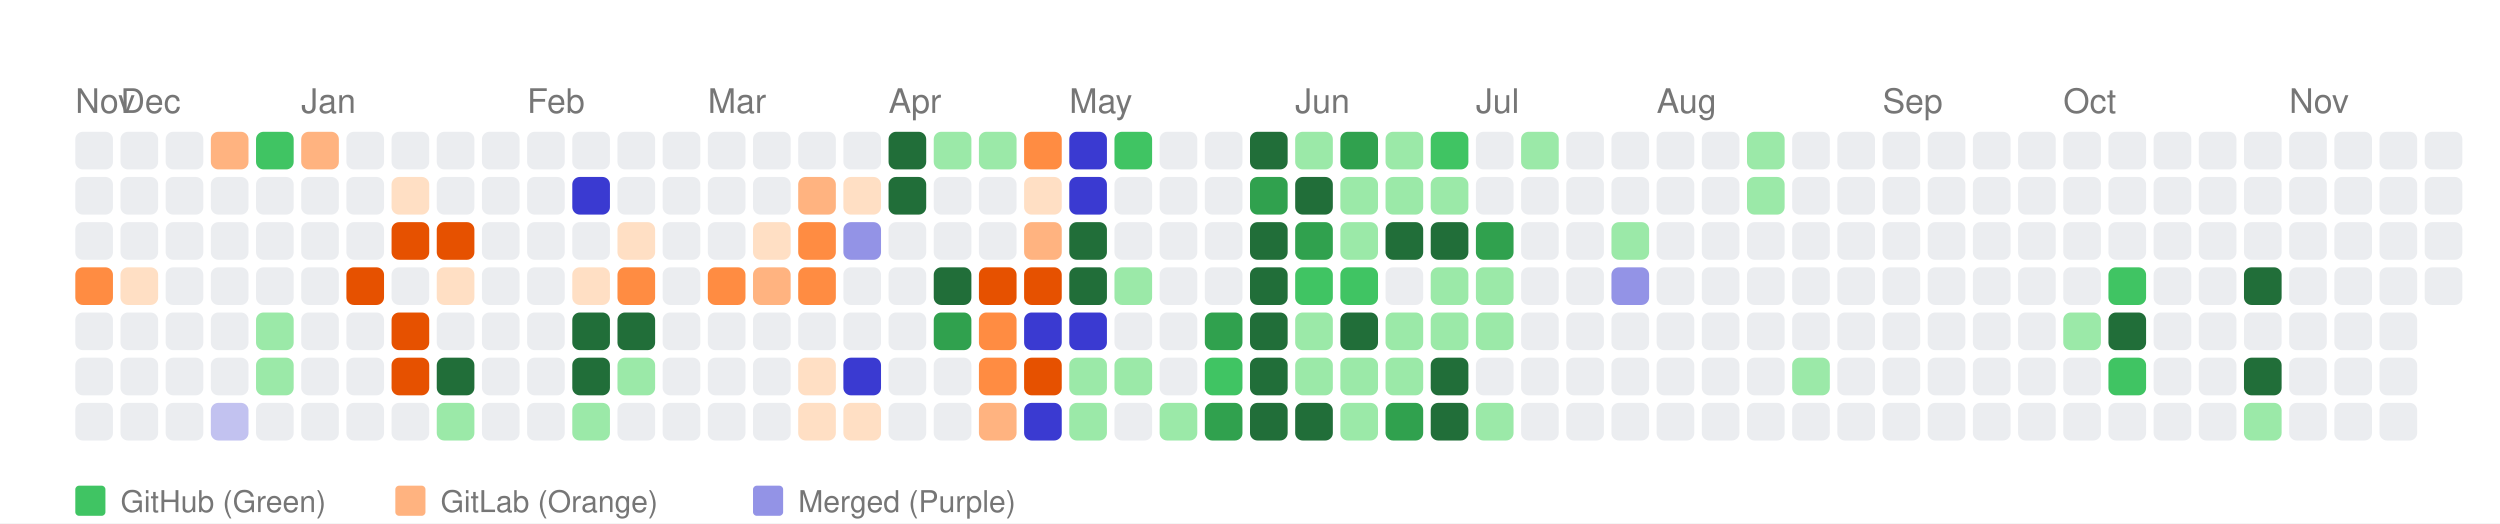
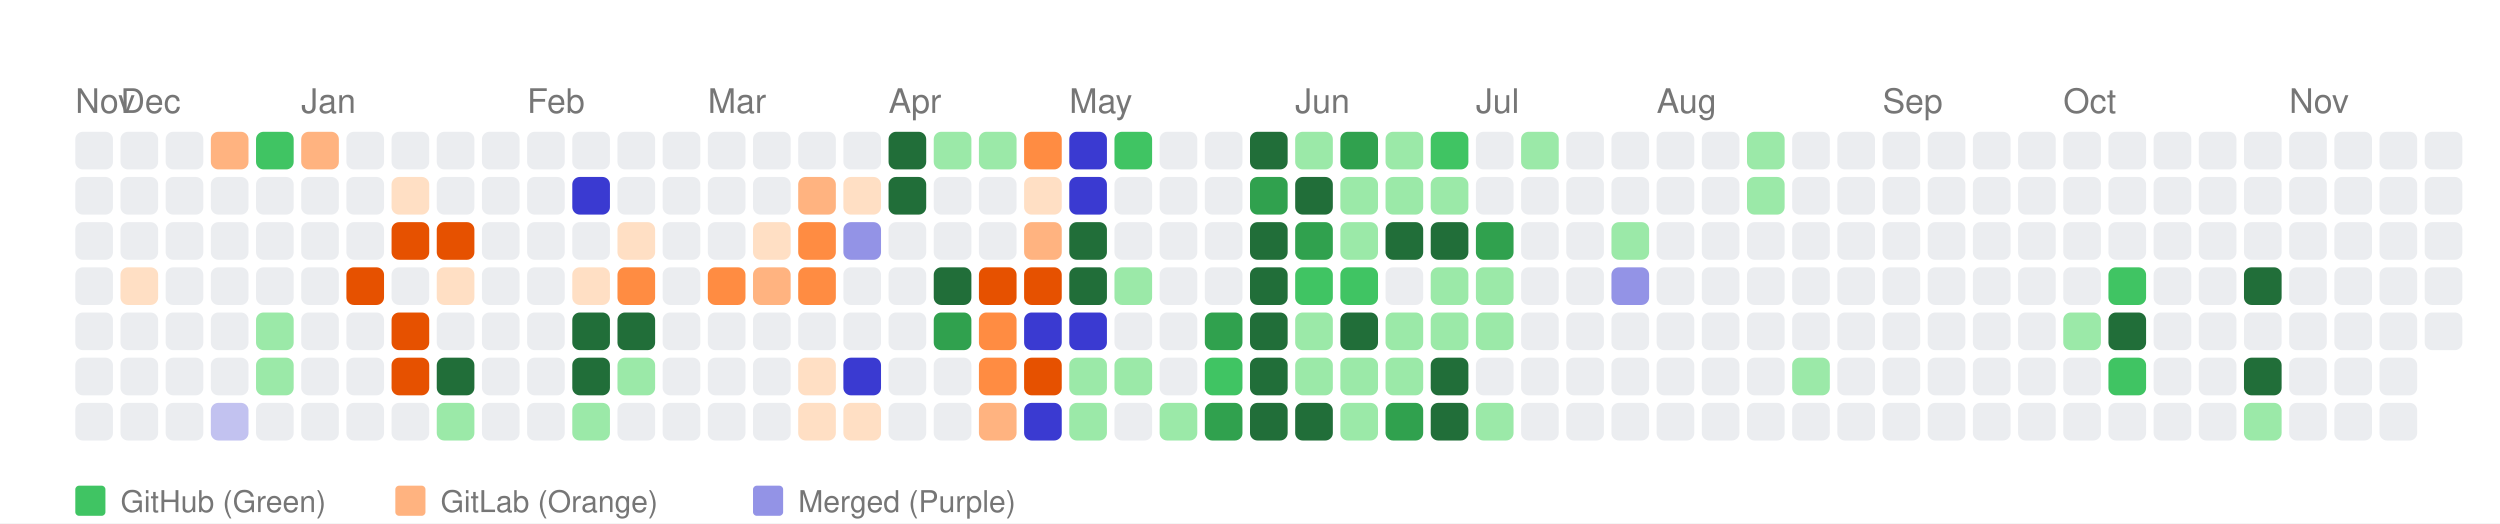
<svg xmlns="http://www.w3.org/2000/svg" width="664" height="139" viewBox="0 0 664 139">
  <style>
    text { font-family: -apple-system, BlinkMacSystemFont, "Segoe UI", Helvetica, Arial, sans-serif; }
  </style>
  <rect width="100%" height="100%" fill="white" />
  <text x="20" y="30" font-size="9" font-family="sans-serif" fill="#767676">Nov</text>
  <text x="32" y="30" font-size="9" font-family="sans-serif" fill="#767676">Dec</text>
  <text x="80" y="30" font-size="9" font-family="sans-serif" fill="#767676">Jan</text>
  <text x="140" y="30" font-size="9" font-family="sans-serif" fill="#767676">Feb</text>
  <text x="188" y="30" font-size="9" font-family="sans-serif" fill="#767676">Mar</text>
  <text x="236" y="30" font-size="9" font-family="sans-serif" fill="#767676">Apr</text>
  <text x="284" y="30" font-size="9" font-family="sans-serif" fill="#767676">May</text>
  <text x="344" y="30" font-size="9" font-family="sans-serif" fill="#767676">Jun</text>
  <text x="392" y="30" font-size="9" font-family="sans-serif" fill="#767676">Jul</text>
  <text x="440" y="30" font-size="9" font-family="sans-serif" fill="#767676">Aug</text>
  <text x="500" y="30" font-size="9" font-family="sans-serif" fill="#767676">Sep</text>
  <text x="548" y="30" font-size="9" font-family="sans-serif" fill="#767676">Oct</text>
  <text x="608" y="30" font-size="9" font-family="sans-serif" fill="#767676">Nov</text>
  <rect x="20" y="35" width="10" height="10" fill="#ebedf0" rx="2" ry="2">
      </rect>
  <rect x="20" y="47" width="10" height="10" fill="#ebedf0" rx="2" ry="2">
      </rect>
  <rect x="20" y="59" width="10" height="10" fill="#ebedf0" rx="2" ry="2">
      </rect>
-   <rect x="20" y="71" width="10" height="10" fill="#ff8c42" rx="2" ry="2">
+   <rect x="20" y="71" width="10" height="10" fill="#ebedf0" rx="2" ry="2">
      </rect>
  <rect x="20" y="83" width="10" height="10" fill="#ebedf0" rx="2" ry="2">
      </rect>
  <rect x="20" y="95" width="10" height="10" fill="#ebedf0" rx="2" ry="2">
      </rect>
  <rect x="20" y="107" width="10" height="10" fill="#ebedf0" rx="2" ry="2">
      </rect>
  <rect x="32" y="35" width="10" height="10" fill="#ebedf0" rx="2" ry="2">
      </rect>
  <rect x="32" y="47" width="10" height="10" fill="#ebedf0" rx="2" ry="2">
      </rect>
  <rect x="32" y="59" width="10" height="10" fill="#ebedf0" rx="2" ry="2">
      </rect>
  <rect x="32" y="71" width="10" height="10" fill="#ffdfc4" rx="2" ry="2">
      </rect>
  <rect x="32" y="83" width="10" height="10" fill="#ebedf0" rx="2" ry="2">
      </rect>
  <rect x="32" y="95" width="10" height="10" fill="#ebedf0" rx="2" ry="2">
      </rect>
  <rect x="32" y="107" width="10" height="10" fill="#ebedf0" rx="2" ry="2">
      </rect>
  <rect x="44" y="35" width="10" height="10" fill="#ebedf0" rx="2" ry="2">
      </rect>
  <rect x="44" y="47" width="10" height="10" fill="#ebedf0" rx="2" ry="2">
      </rect>
  <rect x="44" y="59" width="10" height="10" fill="#ebedf0" rx="2" ry="2">
      </rect>
  <rect x="44" y="71" width="10" height="10" fill="#ebedf0" rx="2" ry="2">
      </rect>
  <rect x="44" y="83" width="10" height="10" fill="#ebedf0" rx="2" ry="2">
      </rect>
  <rect x="44" y="95" width="10" height="10" fill="#ebedf0" rx="2" ry="2">
      </rect>
  <rect x="44" y="107" width="10" height="10" fill="#ebedf0" rx="2" ry="2">
      </rect>
  <rect x="56" y="35" width="10" height="10" fill="#ffb380" rx="2" ry="2">
      </rect>
  <rect x="56" y="47" width="10" height="10" fill="#ebedf0" rx="2" ry="2">
      </rect>
  <rect x="56" y="59" width="10" height="10" fill="#ebedf0" rx="2" ry="2">
      </rect>
  <rect x="56" y="71" width="10" height="10" fill="#ebedf0" rx="2" ry="2">
      </rect>
  <rect x="56" y="83" width="10" height="10" fill="#ebedf0" rx="2" ry="2">
      </rect>
  <rect x="56" y="95" width="10" height="10" fill="#ebedf0" rx="2" ry="2">
      </rect>
  <rect x="56" y="107" width="10" height="10" fill="#c2c2f0" rx="2" ry="2">
      </rect>
  <rect x="68" y="35" width="10" height="10" fill="#40c463" rx="2" ry="2">
      </rect>
  <rect x="68" y="47" width="10" height="10" fill="#ebedf0" rx="2" ry="2">
      </rect>
  <rect x="68" y="59" width="10" height="10" fill="#ebedf0" rx="2" ry="2">
      </rect>
  <rect x="68" y="71" width="10" height="10" fill="#ebedf0" rx="2" ry="2">
      </rect>
  <rect x="68" y="83" width="10" height="10" fill="#9be9a8" rx="2" ry="2">
      </rect>
  <rect x="68" y="95" width="10" height="10" fill="#9be9a8" rx="2" ry="2">
      </rect>
  <rect x="68" y="107" width="10" height="10" fill="#ebedf0" rx="2" ry="2">
      </rect>
  <rect x="80" y="35" width="10" height="10" fill="#ffb380" rx="2" ry="2">
      </rect>
  <rect x="80" y="47" width="10" height="10" fill="#ebedf0" rx="2" ry="2">
      </rect>
  <rect x="80" y="59" width="10" height="10" fill="#ebedf0" rx="2" ry="2">
      </rect>
  <rect x="80" y="71" width="10" height="10" fill="#ebedf0" rx="2" ry="2">
      </rect>
  <rect x="80" y="83" width="10" height="10" fill="#ebedf0" rx="2" ry="2">
      </rect>
  <rect x="80" y="95" width="10" height="10" fill="#ebedf0" rx="2" ry="2">
      </rect>
  <rect x="80" y="107" width="10" height="10" fill="#ebedf0" rx="2" ry="2">
      </rect>
  <rect x="92" y="35" width="10" height="10" fill="#ebedf0" rx="2" ry="2">
      </rect>
  <rect x="92" y="47" width="10" height="10" fill="#ebedf0" rx="2" ry="2">
      </rect>
  <rect x="92" y="59" width="10" height="10" fill="#ebedf0" rx="2" ry="2">
      </rect>
  <rect x="92" y="71" width="10" height="10" fill="#e65100" rx="2" ry="2">
      </rect>
  <rect x="92" y="83" width="10" height="10" fill="#ebedf0" rx="2" ry="2">
      </rect>
  <rect x="92" y="95" width="10" height="10" fill="#ebedf0" rx="2" ry="2">
      </rect>
  <rect x="92" y="107" width="10" height="10" fill="#ebedf0" rx="2" ry="2">
      </rect>
  <rect x="104" y="35" width="10" height="10" fill="#ebedf0" rx="2" ry="2">
      </rect>
  <rect x="104" y="47" width="10" height="10" fill="#ffdfc4" rx="2" ry="2">
      </rect>
  <rect x="104" y="59" width="10" height="10" fill="#e65100" rx="2" ry="2">
      </rect>
  <rect x="104" y="71" width="10" height="10" fill="#ebedf0" rx="2" ry="2">
      </rect>
  <rect x="104" y="83" width="10" height="10" fill="#e65100" rx="2" ry="2">
      </rect>
  <rect x="104" y="95" width="10" height="10" fill="#e65100" rx="2" ry="2">
      </rect>
  <rect x="104" y="107" width="10" height="10" fill="#ebedf0" rx="2" ry="2">
      </rect>
  <rect x="116" y="35" width="10" height="10" fill="#ebedf0" rx="2" ry="2">
      </rect>
  <rect x="116" y="47" width="10" height="10" fill="#ebedf0" rx="2" ry="2">
      </rect>
  <rect x="116" y="59" width="10" height="10" fill="#e65100" rx="2" ry="2">
      </rect>
  <rect x="116" y="71" width="10" height="10" fill="#ffdfc4" rx="2" ry="2">
      </rect>
  <rect x="116" y="83" width="10" height="10" fill="#ebedf0" rx="2" ry="2">
      </rect>
  <rect x="116" y="95" width="10" height="10" fill="#216e39" rx="2" ry="2">
      </rect>
  <rect x="116" y="107" width="10" height="10" fill="#9be9a8" rx="2" ry="2">
      </rect>
  <rect x="128" y="35" width="10" height="10" fill="#ebedf0" rx="2" ry="2">
      </rect>
  <rect x="128" y="47" width="10" height="10" fill="#ebedf0" rx="2" ry="2">
      </rect>
  <rect x="128" y="59" width="10" height="10" fill="#ebedf0" rx="2" ry="2">
      </rect>
  <rect x="128" y="71" width="10" height="10" fill="#ebedf0" rx="2" ry="2">
      </rect>
  <rect x="128" y="83" width="10" height="10" fill="#ebedf0" rx="2" ry="2">
      </rect>
  <rect x="128" y="95" width="10" height="10" fill="#ebedf0" rx="2" ry="2">
      </rect>
  <rect x="128" y="107" width="10" height="10" fill="#ebedf0" rx="2" ry="2">
      </rect>
  <rect x="140" y="35" width="10" height="10" fill="#ebedf0" rx="2" ry="2">
      </rect>
  <rect x="140" y="47" width="10" height="10" fill="#ebedf0" rx="2" ry="2">
      </rect>
  <rect x="140" y="59" width="10" height="10" fill="#ebedf0" rx="2" ry="2">
      </rect>
  <rect x="140" y="71" width="10" height="10" fill="#ebedf0" rx="2" ry="2">
      </rect>
  <rect x="140" y="83" width="10" height="10" fill="#ebedf0" rx="2" ry="2">
      </rect>
  <rect x="140" y="95" width="10" height="10" fill="#ebedf0" rx="2" ry="2">
      </rect>
  <rect x="140" y="107" width="10" height="10" fill="#ebedf0" rx="2" ry="2">
      </rect>
  <rect x="152" y="35" width="10" height="10" fill="#ebedf0" rx="2" ry="2">
      </rect>
  <rect x="152" y="47" width="10" height="10" fill="#3a3ad1" rx="2" ry="2">
      </rect>
  <rect x="152" y="59" width="10" height="10" fill="#ebedf0" rx="2" ry="2">
      </rect>
  <rect x="152" y="71" width="10" height="10" fill="#ffdfc4" rx="2" ry="2">
      </rect>
  <rect x="152" y="83" width="10" height="10" fill="#216e39" rx="2" ry="2">
      </rect>
  <rect x="152" y="95" width="10" height="10" fill="#216e39" rx="2" ry="2">
      </rect>
  <rect x="152" y="107" width="10" height="10" fill="#9be9a8" rx="2" ry="2">
      </rect>
  <rect x="164" y="35" width="10" height="10" fill="#ebedf0" rx="2" ry="2">
      </rect>
  <rect x="164" y="47" width="10" height="10" fill="#ebedf0" rx="2" ry="2">
      </rect>
  <rect x="164" y="59" width="10" height="10" fill="#ffdfc4" rx="2" ry="2">
      </rect>
  <rect x="164" y="71" width="10" height="10" fill="#ff8c42" rx="2" ry="2">
      </rect>
  <rect x="164" y="83" width="10" height="10" fill="#216e39" rx="2" ry="2">
      </rect>
  <rect x="164" y="95" width="10" height="10" fill="#9be9a8" rx="2" ry="2">
      </rect>
  <rect x="164" y="107" width="10" height="10" fill="#ebedf0" rx="2" ry="2">
      </rect>
  <rect x="176" y="35" width="10" height="10" fill="#ebedf0" rx="2" ry="2">
      </rect>
  <rect x="176" y="47" width="10" height="10" fill="#ebedf0" rx="2" ry="2">
      </rect>
  <rect x="176" y="59" width="10" height="10" fill="#ebedf0" rx="2" ry="2">
      </rect>
  <rect x="176" y="71" width="10" height="10" fill="#ebedf0" rx="2" ry="2">
      </rect>
  <rect x="176" y="83" width="10" height="10" fill="#ebedf0" rx="2" ry="2">
      </rect>
  <rect x="176" y="95" width="10" height="10" fill="#ebedf0" rx="2" ry="2">
      </rect>
  <rect x="176" y="107" width="10" height="10" fill="#ebedf0" rx="2" ry="2">
      </rect>
  <rect x="188" y="35" width="10" height="10" fill="#ebedf0" rx="2" ry="2">
      </rect>
  <rect x="188" y="47" width="10" height="10" fill="#ebedf0" rx="2" ry="2">
      </rect>
  <rect x="188" y="59" width="10" height="10" fill="#ebedf0" rx="2" ry="2">
      </rect>
  <rect x="188" y="71" width="10" height="10" fill="#ff8c42" rx="2" ry="2">
      </rect>
  <rect x="188" y="83" width="10" height="10" fill="#ebedf0" rx="2" ry="2">
      </rect>
  <rect x="188" y="95" width="10" height="10" fill="#ebedf0" rx="2" ry="2">
      </rect>
  <rect x="188" y="107" width="10" height="10" fill="#ebedf0" rx="2" ry="2">
      </rect>
  <rect x="200" y="35" width="10" height="10" fill="#ebedf0" rx="2" ry="2">
      </rect>
  <rect x="200" y="47" width="10" height="10" fill="#ebedf0" rx="2" ry="2">
      </rect>
  <rect x="200" y="59" width="10" height="10" fill="#ffdfc4" rx="2" ry="2">
      </rect>
  <rect x="200" y="71" width="10" height="10" fill="#ffb380" rx="2" ry="2">
      </rect>
  <rect x="200" y="83" width="10" height="10" fill="#ebedf0" rx="2" ry="2">
      </rect>
  <rect x="200" y="95" width="10" height="10" fill="#ebedf0" rx="2" ry="2">
      </rect>
  <rect x="200" y="107" width="10" height="10" fill="#ebedf0" rx="2" ry="2">
      </rect>
  <rect x="212" y="35" width="10" height="10" fill="#ebedf0" rx="2" ry="2">
      </rect>
  <rect x="212" y="47" width="10" height="10" fill="#ffb380" rx="2" ry="2">
      </rect>
  <rect x="212" y="59" width="10" height="10" fill="#ff8c42" rx="2" ry="2">
      </rect>
  <rect x="212" y="71" width="10" height="10" fill="#ff8c42" rx="2" ry="2">
      </rect>
  <rect x="212" y="83" width="10" height="10" fill="#ebedf0" rx="2" ry="2">
      </rect>
  <rect x="212" y="95" width="10" height="10" fill="#ffdfc4" rx="2" ry="2">
      </rect>
  <rect x="212" y="107" width="10" height="10" fill="#ffdfc4" rx="2" ry="2">
      </rect>
  <rect x="224" y="35" width="10" height="10" fill="#ebedf0" rx="2" ry="2">
      </rect>
  <rect x="224" y="47" width="10" height="10" fill="#ffdfc4" rx="2" ry="2">
      </rect>
  <rect x="224" y="59" width="10" height="10" fill="#9393e6" rx="2" ry="2">
      </rect>
  <rect x="224" y="71" width="10" height="10" fill="#ebedf0" rx="2" ry="2">
      </rect>
  <rect x="224" y="83" width="10" height="10" fill="#ebedf0" rx="2" ry="2">
      </rect>
  <rect x="224" y="95" width="10" height="10" fill="#3a3ad1" rx="2" ry="2">
      </rect>
  <rect x="224" y="107" width="10" height="10" fill="#ffdfc4" rx="2" ry="2">
      </rect>
  <rect x="236" y="35" width="10" height="10" fill="#216e39" rx="2" ry="2">
      </rect>
  <rect x="236" y="47" width="10" height="10" fill="#216e39" rx="2" ry="2">
      </rect>
  <rect x="236" y="59" width="10" height="10" fill="#ebedf0" rx="2" ry="2">
      </rect>
  <rect x="236" y="71" width="10" height="10" fill="#ebedf0" rx="2" ry="2">
      </rect>
  <rect x="236" y="83" width="10" height="10" fill="#ebedf0" rx="2" ry="2">
      </rect>
  <rect x="236" y="95" width="10" height="10" fill="#ebedf0" rx="2" ry="2">
      </rect>
  <rect x="236" y="107" width="10" height="10" fill="#ebedf0" rx="2" ry="2">
      </rect>
  <rect x="248" y="35" width="10" height="10" fill="#9be9a8" rx="2" ry="2">
      </rect>
  <rect x="248" y="47" width="10" height="10" fill="#ebedf0" rx="2" ry="2">
      </rect>
  <rect x="248" y="59" width="10" height="10" fill="#ebedf0" rx="2" ry="2">
      </rect>
  <rect x="248" y="71" width="10" height="10" fill="#216e39" rx="2" ry="2">
      </rect>
  <rect x="248" y="83" width="10" height="10" fill="#30a14e" rx="2" ry="2">
      </rect>
  <rect x="248" y="95" width="10" height="10" fill="#ebedf0" rx="2" ry="2">
      </rect>
  <rect x="248" y="107" width="10" height="10" fill="#ebedf0" rx="2" ry="2">
      </rect>
  <rect x="260" y="35" width="10" height="10" fill="#9be9a8" rx="2" ry="2">
      </rect>
  <rect x="260" y="47" width="10" height="10" fill="#ebedf0" rx="2" ry="2">
      </rect>
  <rect x="260" y="59" width="10" height="10" fill="#ebedf0" rx="2" ry="2">
      </rect>
  <rect x="260" y="71" width="10" height="10" fill="#e65100" rx="2" ry="2">
      </rect>
  <rect x="260" y="83" width="10" height="10" fill="#ff8c42" rx="2" ry="2">
      </rect>
  <rect x="260" y="95" width="10" height="10" fill="#ff8c42" rx="2" ry="2">
      </rect>
  <rect x="260" y="107" width="10" height="10" fill="#ffb380" rx="2" ry="2">
      </rect>
  <rect x="272" y="35" width="10" height="10" fill="#ff8c42" rx="2" ry="2">
      </rect>
  <rect x="272" y="47" width="10" height="10" fill="#ffdfc4" rx="2" ry="2">
      </rect>
  <rect x="272" y="59" width="10" height="10" fill="#ffb380" rx="2" ry="2">
      </rect>
  <rect x="272" y="71" width="10" height="10" fill="#e65100" rx="2" ry="2">
      </rect>
  <rect x="272" y="83" width="10" height="10" fill="#3a3ad1" rx="2" ry="2">
      </rect>
  <rect x="272" y="95" width="10" height="10" fill="#e65100" rx="2" ry="2">
      </rect>
  <rect x="272" y="107" width="10" height="10" fill="#3a3ad1" rx="2" ry="2">
      </rect>
  <rect x="284" y="35" width="10" height="10" fill="#3a3ad1" rx="2" ry="2">
      </rect>
  <rect x="284" y="47" width="10" height="10" fill="#3a3ad1" rx="2" ry="2">
      </rect>
  <rect x="284" y="59" width="10" height="10" fill="#216e39" rx="2" ry="2">
      </rect>
  <rect x="284" y="71" width="10" height="10" fill="#216e39" rx="2" ry="2">
      </rect>
  <rect x="284" y="83" width="10" height="10" fill="#3a3ad1" rx="2" ry="2">
      </rect>
  <rect x="284" y="95" width="10" height="10" fill="#9be9a8" rx="2" ry="2">
      </rect>
  <rect x="284" y="107" width="10" height="10" fill="#9be9a8" rx="2" ry="2">
      </rect>
  <rect x="296" y="35" width="10" height="10" fill="#40c463" rx="2" ry="2">
      </rect>
  <rect x="296" y="47" width="10" height="10" fill="#ebedf0" rx="2" ry="2">
      </rect>
  <rect x="296" y="59" width="10" height="10" fill="#ebedf0" rx="2" ry="2">
      </rect>
  <rect x="296" y="71" width="10" height="10" fill="#9be9a8" rx="2" ry="2">
      </rect>
  <rect x="296" y="83" width="10" height="10" fill="#ebedf0" rx="2" ry="2">
      </rect>
  <rect x="296" y="95" width="10" height="10" fill="#9be9a8" rx="2" ry="2">
      </rect>
  <rect x="296" y="107" width="10" height="10" fill="#ebedf0" rx="2" ry="2">
      </rect>
  <rect x="308" y="35" width="10" height="10" fill="#ebedf0" rx="2" ry="2">
      </rect>
  <rect x="308" y="47" width="10" height="10" fill="#ebedf0" rx="2" ry="2">
      </rect>
  <rect x="308" y="59" width="10" height="10" fill="#ebedf0" rx="2" ry="2">
      </rect>
  <rect x="308" y="71" width="10" height="10" fill="#ebedf0" rx="2" ry="2">
      </rect>
  <rect x="308" y="83" width="10" height="10" fill="#ebedf0" rx="2" ry="2">
      </rect>
  <rect x="308" y="95" width="10" height="10" fill="#ebedf0" rx="2" ry="2">
      </rect>
  <rect x="308" y="107" width="10" height="10" fill="#9be9a8" rx="2" ry="2">
      </rect>
  <rect x="320" y="35" width="10" height="10" fill="#ebedf0" rx="2" ry="2">
      </rect>
  <rect x="320" y="47" width="10" height="10" fill="#ebedf0" rx="2" ry="2">
      </rect>
  <rect x="320" y="59" width="10" height="10" fill="#ebedf0" rx="2" ry="2">
      </rect>
  <rect x="320" y="71" width="10" height="10" fill="#ebedf0" rx="2" ry="2">
      </rect>
  <rect x="320" y="83" width="10" height="10" fill="#30a14e" rx="2" ry="2">
      </rect>
  <rect x="320" y="95" width="10" height="10" fill="#40c463" rx="2" ry="2">
      </rect>
  <rect x="320" y="107" width="10" height="10" fill="#30a14e" rx="2" ry="2">
      </rect>
  <rect x="332" y="35" width="10" height="10" fill="#216e39" rx="2" ry="2">
      </rect>
  <rect x="332" y="47" width="10" height="10" fill="#30a14e" rx="2" ry="2">
      </rect>
  <rect x="332" y="59" width="10" height="10" fill="#216e39" rx="2" ry="2">
      </rect>
  <rect x="332" y="71" width="10" height="10" fill="#216e39" rx="2" ry="2">
      </rect>
  <rect x="332" y="83" width="10" height="10" fill="#216e39" rx="2" ry="2">
      </rect>
  <rect x="332" y="95" width="10" height="10" fill="#216e39" rx="2" ry="2">
      </rect>
  <rect x="332" y="107" width="10" height="10" fill="#216e39" rx="2" ry="2">
      </rect>
  <rect x="344" y="35" width="10" height="10" fill="#9be9a8" rx="2" ry="2">
      </rect>
  <rect x="344" y="47" width="10" height="10" fill="#216e39" rx="2" ry="2">
      </rect>
  <rect x="344" y="59" width="10" height="10" fill="#30a14e" rx="2" ry="2">
      </rect>
  <rect x="344" y="71" width="10" height="10" fill="#40c463" rx="2" ry="2">
      </rect>
  <rect x="344" y="83" width="10" height="10" fill="#9be9a8" rx="2" ry="2">
      </rect>
  <rect x="344" y="95" width="10" height="10" fill="#9be9a8" rx="2" ry="2">
      </rect>
  <rect x="344" y="107" width="10" height="10" fill="#216e39" rx="2" ry="2">
      </rect>
  <rect x="356" y="35" width="10" height="10" fill="#30a14e" rx="2" ry="2">
      </rect>
  <rect x="356" y="47" width="10" height="10" fill="#9be9a8" rx="2" ry="2">
      </rect>
  <rect x="356" y="59" width="10" height="10" fill="#9be9a8" rx="2" ry="2">
      </rect>
  <rect x="356" y="71" width="10" height="10" fill="#40c463" rx="2" ry="2">
      </rect>
  <rect x="356" y="83" width="10" height="10" fill="#216e39" rx="2" ry="2">
      </rect>
  <rect x="356" y="95" width="10" height="10" fill="#9be9a8" rx="2" ry="2">
      </rect>
  <rect x="356" y="107" width="10" height="10" fill="#9be9a8" rx="2" ry="2">
      </rect>
  <rect x="368" y="35" width="10" height="10" fill="#9be9a8" rx="2" ry="2">
      </rect>
  <rect x="368" y="47" width="10" height="10" fill="#9be9a8" rx="2" ry="2">
      </rect>
  <rect x="368" y="59" width="10" height="10" fill="#216e39" rx="2" ry="2">
      </rect>
  <rect x="368" y="71" width="10" height="10" fill="#ebedf0" rx="2" ry="2">
      </rect>
  <rect x="368" y="83" width="10" height="10" fill="#9be9a8" rx="2" ry="2">
      </rect>
  <rect x="368" y="95" width="10" height="10" fill="#9be9a8" rx="2" ry="2">
      </rect>
  <rect x="368" y="107" width="10" height="10" fill="#30a14e" rx="2" ry="2">
      </rect>
  <rect x="380" y="35" width="10" height="10" fill="#40c463" rx="2" ry="2">
      </rect>
  <rect x="380" y="47" width="10" height="10" fill="#9be9a8" rx="2" ry="2">
      </rect>
  <rect x="380" y="59" width="10" height="10" fill="#216e39" rx="2" ry="2">
      </rect>
  <rect x="380" y="71" width="10" height="10" fill="#9be9a8" rx="2" ry="2">
      </rect>
  <rect x="380" y="83" width="10" height="10" fill="#9be9a8" rx="2" ry="2">
      </rect>
  <rect x="380" y="95" width="10" height="10" fill="#216e39" rx="2" ry="2">
      </rect>
  <rect x="380" y="107" width="10" height="10" fill="#216e39" rx="2" ry="2">
      </rect>
  <rect x="392" y="35" width="10" height="10" fill="#ebedf0" rx="2" ry="2">
      </rect>
  <rect x="392" y="47" width="10" height="10" fill="#ebedf0" rx="2" ry="2">
      </rect>
  <rect x="392" y="59" width="10" height="10" fill="#30a14e" rx="2" ry="2">
      </rect>
  <rect x="392" y="71" width="10" height="10" fill="#9be9a8" rx="2" ry="2">
      </rect>
  <rect x="392" y="83" width="10" height="10" fill="#9be9a8" rx="2" ry="2">
      </rect>
  <rect x="392" y="95" width="10" height="10" fill="#ebedf0" rx="2" ry="2">
      </rect>
  <rect x="392" y="107" width="10" height="10" fill="#9be9a8" rx="2" ry="2">
      </rect>
  <rect x="404" y="35" width="10" height="10" fill="#9be9a8" rx="2" ry="2">
      </rect>
  <rect x="404" y="47" width="10" height="10" fill="#ebedf0" rx="2" ry="2">
      </rect>
  <rect x="404" y="59" width="10" height="10" fill="#ebedf0" rx="2" ry="2">
      </rect>
  <rect x="404" y="71" width="10" height="10" fill="#ebedf0" rx="2" ry="2">
      </rect>
  <rect x="404" y="83" width="10" height="10" fill="#ebedf0" rx="2" ry="2">
      </rect>
  <rect x="404" y="95" width="10" height="10" fill="#ebedf0" rx="2" ry="2">
      </rect>
  <rect x="404" y="107" width="10" height="10" fill="#ebedf0" rx="2" ry="2">
      </rect>
  <rect x="416" y="35" width="10" height="10" fill="#ebedf0" rx="2" ry="2">
      </rect>
  <rect x="416" y="47" width="10" height="10" fill="#ebedf0" rx="2" ry="2">
      </rect>
  <rect x="416" y="59" width="10" height="10" fill="#ebedf0" rx="2" ry="2">
      </rect>
  <rect x="416" y="71" width="10" height="10" fill="#ebedf0" rx="2" ry="2">
      </rect>
  <rect x="416" y="83" width="10" height="10" fill="#ebedf0" rx="2" ry="2">
      </rect>
  <rect x="416" y="95" width="10" height="10" fill="#ebedf0" rx="2" ry="2">
      </rect>
  <rect x="416" y="107" width="10" height="10" fill="#ebedf0" rx="2" ry="2">
      </rect>
  <rect x="428" y="35" width="10" height="10" fill="#ebedf0" rx="2" ry="2">
      </rect>
  <rect x="428" y="47" width="10" height="10" fill="#ebedf0" rx="2" ry="2">
      </rect>
  <rect x="428" y="59" width="10" height="10" fill="#9be9a8" rx="2" ry="2">
      </rect>
  <rect x="428" y="71" width="10" height="10" fill="#9393e6" rx="2" ry="2">
      </rect>
  <rect x="428" y="83" width="10" height="10" fill="#ebedf0" rx="2" ry="2">
      </rect>
  <rect x="428" y="95" width="10" height="10" fill="#ebedf0" rx="2" ry="2">
      </rect>
  <rect x="428" y="107" width="10" height="10" fill="#ebedf0" rx="2" ry="2">
      </rect>
  <rect x="440" y="35" width="10" height="10" fill="#ebedf0" rx="2" ry="2">
      </rect>
  <rect x="440" y="47" width="10" height="10" fill="#ebedf0" rx="2" ry="2">
      </rect>
  <rect x="440" y="59" width="10" height="10" fill="#ebedf0" rx="2" ry="2">
      </rect>
  <rect x="440" y="71" width="10" height="10" fill="#ebedf0" rx="2" ry="2">
      </rect>
  <rect x="440" y="83" width="10" height="10" fill="#ebedf0" rx="2" ry="2">
      </rect>
  <rect x="440" y="95" width="10" height="10" fill="#ebedf0" rx="2" ry="2">
      </rect>
  <rect x="440" y="107" width="10" height="10" fill="#ebedf0" rx="2" ry="2">
      </rect>
  <rect x="452" y="35" width="10" height="10" fill="#ebedf0" rx="2" ry="2">
      </rect>
  <rect x="452" y="47" width="10" height="10" fill="#ebedf0" rx="2" ry="2">
      </rect>
  <rect x="452" y="59" width="10" height="10" fill="#ebedf0" rx="2" ry="2">
      </rect>
  <rect x="452" y="71" width="10" height="10" fill="#ebedf0" rx="2" ry="2">
      </rect>
  <rect x="452" y="83" width="10" height="10" fill="#ebedf0" rx="2" ry="2">
      </rect>
  <rect x="452" y="95" width="10" height="10" fill="#ebedf0" rx="2" ry="2">
      </rect>
  <rect x="452" y="107" width="10" height="10" fill="#ebedf0" rx="2" ry="2">
      </rect>
  <rect x="464" y="35" width="10" height="10" fill="#9be9a8" rx="2" ry="2">
      </rect>
  <rect x="464" y="47" width="10" height="10" fill="#9be9a8" rx="2" ry="2">
      </rect>
  <rect x="464" y="59" width="10" height="10" fill="#ebedf0" rx="2" ry="2">
      </rect>
  <rect x="464" y="71" width="10" height="10" fill="#ebedf0" rx="2" ry="2">
      </rect>
  <rect x="464" y="83" width="10" height="10" fill="#ebedf0" rx="2" ry="2">
      </rect>
  <rect x="464" y="95" width="10" height="10" fill="#ebedf0" rx="2" ry="2">
      </rect>
  <rect x="464" y="107" width="10" height="10" fill="#ebedf0" rx="2" ry="2">
      </rect>
  <rect x="476" y="35" width="10" height="10" fill="#ebedf0" rx="2" ry="2">
      </rect>
  <rect x="476" y="47" width="10" height="10" fill="#ebedf0" rx="2" ry="2">
      </rect>
  <rect x="476" y="59" width="10" height="10" fill="#ebedf0" rx="2" ry="2">
      </rect>
  <rect x="476" y="71" width="10" height="10" fill="#ebedf0" rx="2" ry="2">
      </rect>
  <rect x="476" y="83" width="10" height="10" fill="#ebedf0" rx="2" ry="2">
      </rect>
  <rect x="476" y="95" width="10" height="10" fill="#9be9a8" rx="2" ry="2">
      </rect>
  <rect x="476" y="107" width="10" height="10" fill="#ebedf0" rx="2" ry="2">
      </rect>
  <rect x="488" y="35" width="10" height="10" fill="#ebedf0" rx="2" ry="2">
      </rect>
  <rect x="488" y="47" width="10" height="10" fill="#ebedf0" rx="2" ry="2">
      </rect>
  <rect x="488" y="59" width="10" height="10" fill="#ebedf0" rx="2" ry="2">
      </rect>
  <rect x="488" y="71" width="10" height="10" fill="#ebedf0" rx="2" ry="2">
      </rect>
  <rect x="488" y="83" width="10" height="10" fill="#ebedf0" rx="2" ry="2">
      </rect>
  <rect x="488" y="95" width="10" height="10" fill="#ebedf0" rx="2" ry="2">
      </rect>
  <rect x="488" y="107" width="10" height="10" fill="#ebedf0" rx="2" ry="2">
      </rect>
  <rect x="500" y="35" width="10" height="10" fill="#ebedf0" rx="2" ry="2">
      </rect>
  <rect x="500" y="47" width="10" height="10" fill="#ebedf0" rx="2" ry="2">
      </rect>
  <rect x="500" y="59" width="10" height="10" fill="#ebedf0" rx="2" ry="2">
      </rect>
  <rect x="500" y="71" width="10" height="10" fill="#ebedf0" rx="2" ry="2">
      </rect>
  <rect x="500" y="83" width="10" height="10" fill="#ebedf0" rx="2" ry="2">
      </rect>
  <rect x="500" y="95" width="10" height="10" fill="#ebedf0" rx="2" ry="2">
      </rect>
  <rect x="500" y="107" width="10" height="10" fill="#ebedf0" rx="2" ry="2">
      </rect>
  <rect x="512" y="35" width="10" height="10" fill="#ebedf0" rx="2" ry="2">
      </rect>
  <rect x="512" y="47" width="10" height="10" fill="#ebedf0" rx="2" ry="2">
      </rect>
  <rect x="512" y="59" width="10" height="10" fill="#ebedf0" rx="2" ry="2">
      </rect>
  <rect x="512" y="71" width="10" height="10" fill="#ebedf0" rx="2" ry="2">
      </rect>
  <rect x="512" y="83" width="10" height="10" fill="#ebedf0" rx="2" ry="2">
      </rect>
  <rect x="512" y="95" width="10" height="10" fill="#ebedf0" rx="2" ry="2">
      </rect>
  <rect x="512" y="107" width="10" height="10" fill="#ebedf0" rx="2" ry="2">
      </rect>
  <rect x="524" y="35" width="10" height="10" fill="#ebedf0" rx="2" ry="2">
      </rect>
  <rect x="524" y="47" width="10" height="10" fill="#ebedf0" rx="2" ry="2">
      </rect>
  <rect x="524" y="59" width="10" height="10" fill="#ebedf0" rx="2" ry="2">
      </rect>
  <rect x="524" y="71" width="10" height="10" fill="#ebedf0" rx="2" ry="2">
      </rect>
  <rect x="524" y="83" width="10" height="10" fill="#ebedf0" rx="2" ry="2">
      </rect>
  <rect x="524" y="95" width="10" height="10" fill="#ebedf0" rx="2" ry="2">
      </rect>
  <rect x="524" y="107" width="10" height="10" fill="#ebedf0" rx="2" ry="2">
      </rect>
  <rect x="536" y="35" width="10" height="10" fill="#ebedf0" rx="2" ry="2">
      </rect>
  <rect x="536" y="47" width="10" height="10" fill="#ebedf0" rx="2" ry="2">
      </rect>
  <rect x="536" y="59" width="10" height="10" fill="#ebedf0" rx="2" ry="2">
      </rect>
  <rect x="536" y="71" width="10" height="10" fill="#ebedf0" rx="2" ry="2">
      </rect>
  <rect x="536" y="83" width="10" height="10" fill="#ebedf0" rx="2" ry="2">
      </rect>
  <rect x="536" y="95" width="10" height="10" fill="#ebedf0" rx="2" ry="2">
      </rect>
  <rect x="536" y="107" width="10" height="10" fill="#ebedf0" rx="2" ry="2">
      </rect>
  <rect x="548" y="35" width="10" height="10" fill="#ebedf0" rx="2" ry="2">
      </rect>
  <rect x="548" y="47" width="10" height="10" fill="#ebedf0" rx="2" ry="2">
      </rect>
  <rect x="548" y="59" width="10" height="10" fill="#ebedf0" rx="2" ry="2">
      </rect>
  <rect x="548" y="71" width="10" height="10" fill="#ebedf0" rx="2" ry="2">
      </rect>
  <rect x="548" y="83" width="10" height="10" fill="#9be9a8" rx="2" ry="2">
      </rect>
  <rect x="548" y="95" width="10" height="10" fill="#ebedf0" rx="2" ry="2">
      </rect>
  <rect x="548" y="107" width="10" height="10" fill="#ebedf0" rx="2" ry="2">
      </rect>
  <rect x="560" y="35" width="10" height="10" fill="#ebedf0" rx="2" ry="2">
      </rect>
  <rect x="560" y="47" width="10" height="10" fill="#ebedf0" rx="2" ry="2">
      </rect>
  <rect x="560" y="59" width="10" height="10" fill="#ebedf0" rx="2" ry="2">
      </rect>
  <rect x="560" y="71" width="10" height="10" fill="#40c463" rx="2" ry="2">
      </rect>
  <rect x="560" y="83" width="10" height="10" fill="#216e39" rx="2" ry="2">
      </rect>
  <rect x="560" y="95" width="10" height="10" fill="#40c463" rx="2" ry="2">
      </rect>
  <rect x="560" y="107" width="10" height="10" fill="#ebedf0" rx="2" ry="2">
      </rect>
  <rect x="572" y="35" width="10" height="10" fill="#ebedf0" rx="2" ry="2">
      </rect>
  <rect x="572" y="47" width="10" height="10" fill="#ebedf0" rx="2" ry="2">
      </rect>
  <rect x="572" y="59" width="10" height="10" fill="#ebedf0" rx="2" ry="2">
      </rect>
  <rect x="572" y="71" width="10" height="10" fill="#ebedf0" rx="2" ry="2">
      </rect>
  <rect x="572" y="83" width="10" height="10" fill="#ebedf0" rx="2" ry="2">
      </rect>
  <rect x="572" y="95" width="10" height="10" fill="#ebedf0" rx="2" ry="2">
      </rect>
  <rect x="572" y="107" width="10" height="10" fill="#ebedf0" rx="2" ry="2">
      </rect>
  <rect x="584" y="35" width="10" height="10" fill="#ebedf0" rx="2" ry="2">
      </rect>
  <rect x="584" y="47" width="10" height="10" fill="#ebedf0" rx="2" ry="2">
      </rect>
  <rect x="584" y="59" width="10" height="10" fill="#ebedf0" rx="2" ry="2">
      </rect>
  <rect x="584" y="71" width="10" height="10" fill="#ebedf0" rx="2" ry="2">
      </rect>
  <rect x="584" y="83" width="10" height="10" fill="#ebedf0" rx="2" ry="2">
      </rect>
  <rect x="584" y="95" width="10" height="10" fill="#ebedf0" rx="2" ry="2">
      </rect>
  <rect x="584" y="107" width="10" height="10" fill="#ebedf0" rx="2" ry="2">
      </rect>
  <rect x="596" y="35" width="10" height="10" fill="#ebedf0" rx="2" ry="2">
      </rect>
  <rect x="596" y="47" width="10" height="10" fill="#ebedf0" rx="2" ry="2">
      </rect>
  <rect x="596" y="59" width="10" height="10" fill="#ebedf0" rx="2" ry="2">
      </rect>
  <rect x="596" y="71" width="10" height="10" fill="#216e39" rx="2" ry="2">
      </rect>
  <rect x="596" y="83" width="10" height="10" fill="#ebedf0" rx="2" ry="2">
      </rect>
  <rect x="596" y="95" width="10" height="10" fill="#216e39" rx="2" ry="2">
      </rect>
  <rect x="596" y="107" width="10" height="10" fill="#9be9a8" rx="2" ry="2">
      </rect>
  <rect x="608" y="35" width="10" height="10" fill="#ebedf0" rx="2" ry="2">
      </rect>
  <rect x="608" y="47" width="10" height="10" fill="#ebedf0" rx="2" ry="2">
      </rect>
  <rect x="608" y="59" width="10" height="10" fill="#ebedf0" rx="2" ry="2">
      </rect>
  <rect x="608" y="71" width="10" height="10" fill="#ebedf0" rx="2" ry="2">
      </rect>
  <rect x="608" y="83" width="10" height="10" fill="#ebedf0" rx="2" ry="2">
      </rect>
  <rect x="608" y="95" width="10" height="10" fill="#ebedf0" rx="2" ry="2">
      </rect>
  <rect x="608" y="107" width="10" height="10" fill="#ebedf0" rx="2" ry="2">
      </rect>
  <rect x="620" y="35" width="10" height="10" fill="#ebedf0" rx="2" ry="2">
      </rect>
  <rect x="620" y="47" width="10" height="10" fill="#ebedf0" rx="2" ry="2">
      </rect>
  <rect x="620" y="59" width="10" height="10" fill="#ebedf0" rx="2" ry="2">
      </rect>
  <rect x="620" y="71" width="10" height="10" fill="#ebedf0" rx="2" ry="2">
      </rect>
  <rect x="620" y="83" width="10" height="10" fill="#ebedf0" rx="2" ry="2">
      </rect>
  <rect x="620" y="95" width="10" height="10" fill="#ebedf0" rx="2" ry="2">
      </rect>
  <rect x="620" y="107" width="10" height="10" fill="#ebedf0" rx="2" ry="2">
      </rect>
  <rect x="632" y="35" width="10" height="10" fill="#ebedf0" rx="2" ry="2">
      </rect>
  <rect x="632" y="47" width="10" height="10" fill="#ebedf0" rx="2" ry="2">
      </rect>
  <rect x="632" y="59" width="10" height="10" fill="#ebedf0" rx="2" ry="2">
      </rect>
  <rect x="632" y="71" width="10" height="10" fill="#ebedf0" rx="2" ry="2">
      </rect>
  <rect x="632" y="83" width="10" height="10" fill="#ebedf0" rx="2" ry="2">
      </rect>
  <rect x="632" y="95" width="10" height="10" fill="#ebedf0" rx="2" ry="2">
      </rect>
  <rect x="632" y="107" width="10" height="10" fill="#ebedf0" rx="2" ry="2">
      </rect>
  <rect x="644" y="35" width="10" height="10" fill="#ebedf0" rx="2" ry="2">
      </rect>
  <rect x="644" y="47" width="10" height="10" fill="#ebedf0" rx="2" ry="2">
      </rect>
  <rect x="644" y="59" width="10" height="10" fill="#ebedf0" rx="2" ry="2">
      </rect>
  <rect x="644" y="71" width="10" height="10" fill="#ebedf0" rx="2" ry="2">
+       </rect>
+   <rect x="644" y="83" width="10" height="10" fill="#ebedf0" rx="2" ry="2">
      </rect>
  <g transform="translate(20, 129)">
    <rect x="0" y="0" width="8" height="8" fill="#40c463" rx="1" ry="1" />
    <text x="12" y="7" font-size="8" fill="#767676">GitHub (Green)</text>
    <rect x="85" y="0" width="8" height="8" fill="#ffb380" rx="1" ry="1" />
    <text x="97" y="7" font-size="8" fill="#767676">GitLab (Orange)</text>
    <rect x="180" y="0" width="8" height="8" fill="#9393e6" rx="1" ry="1" />
    <text x="192" y="7" font-size="8" fill="#767676">Merged (Purple)</text>
  </g>
</svg>
